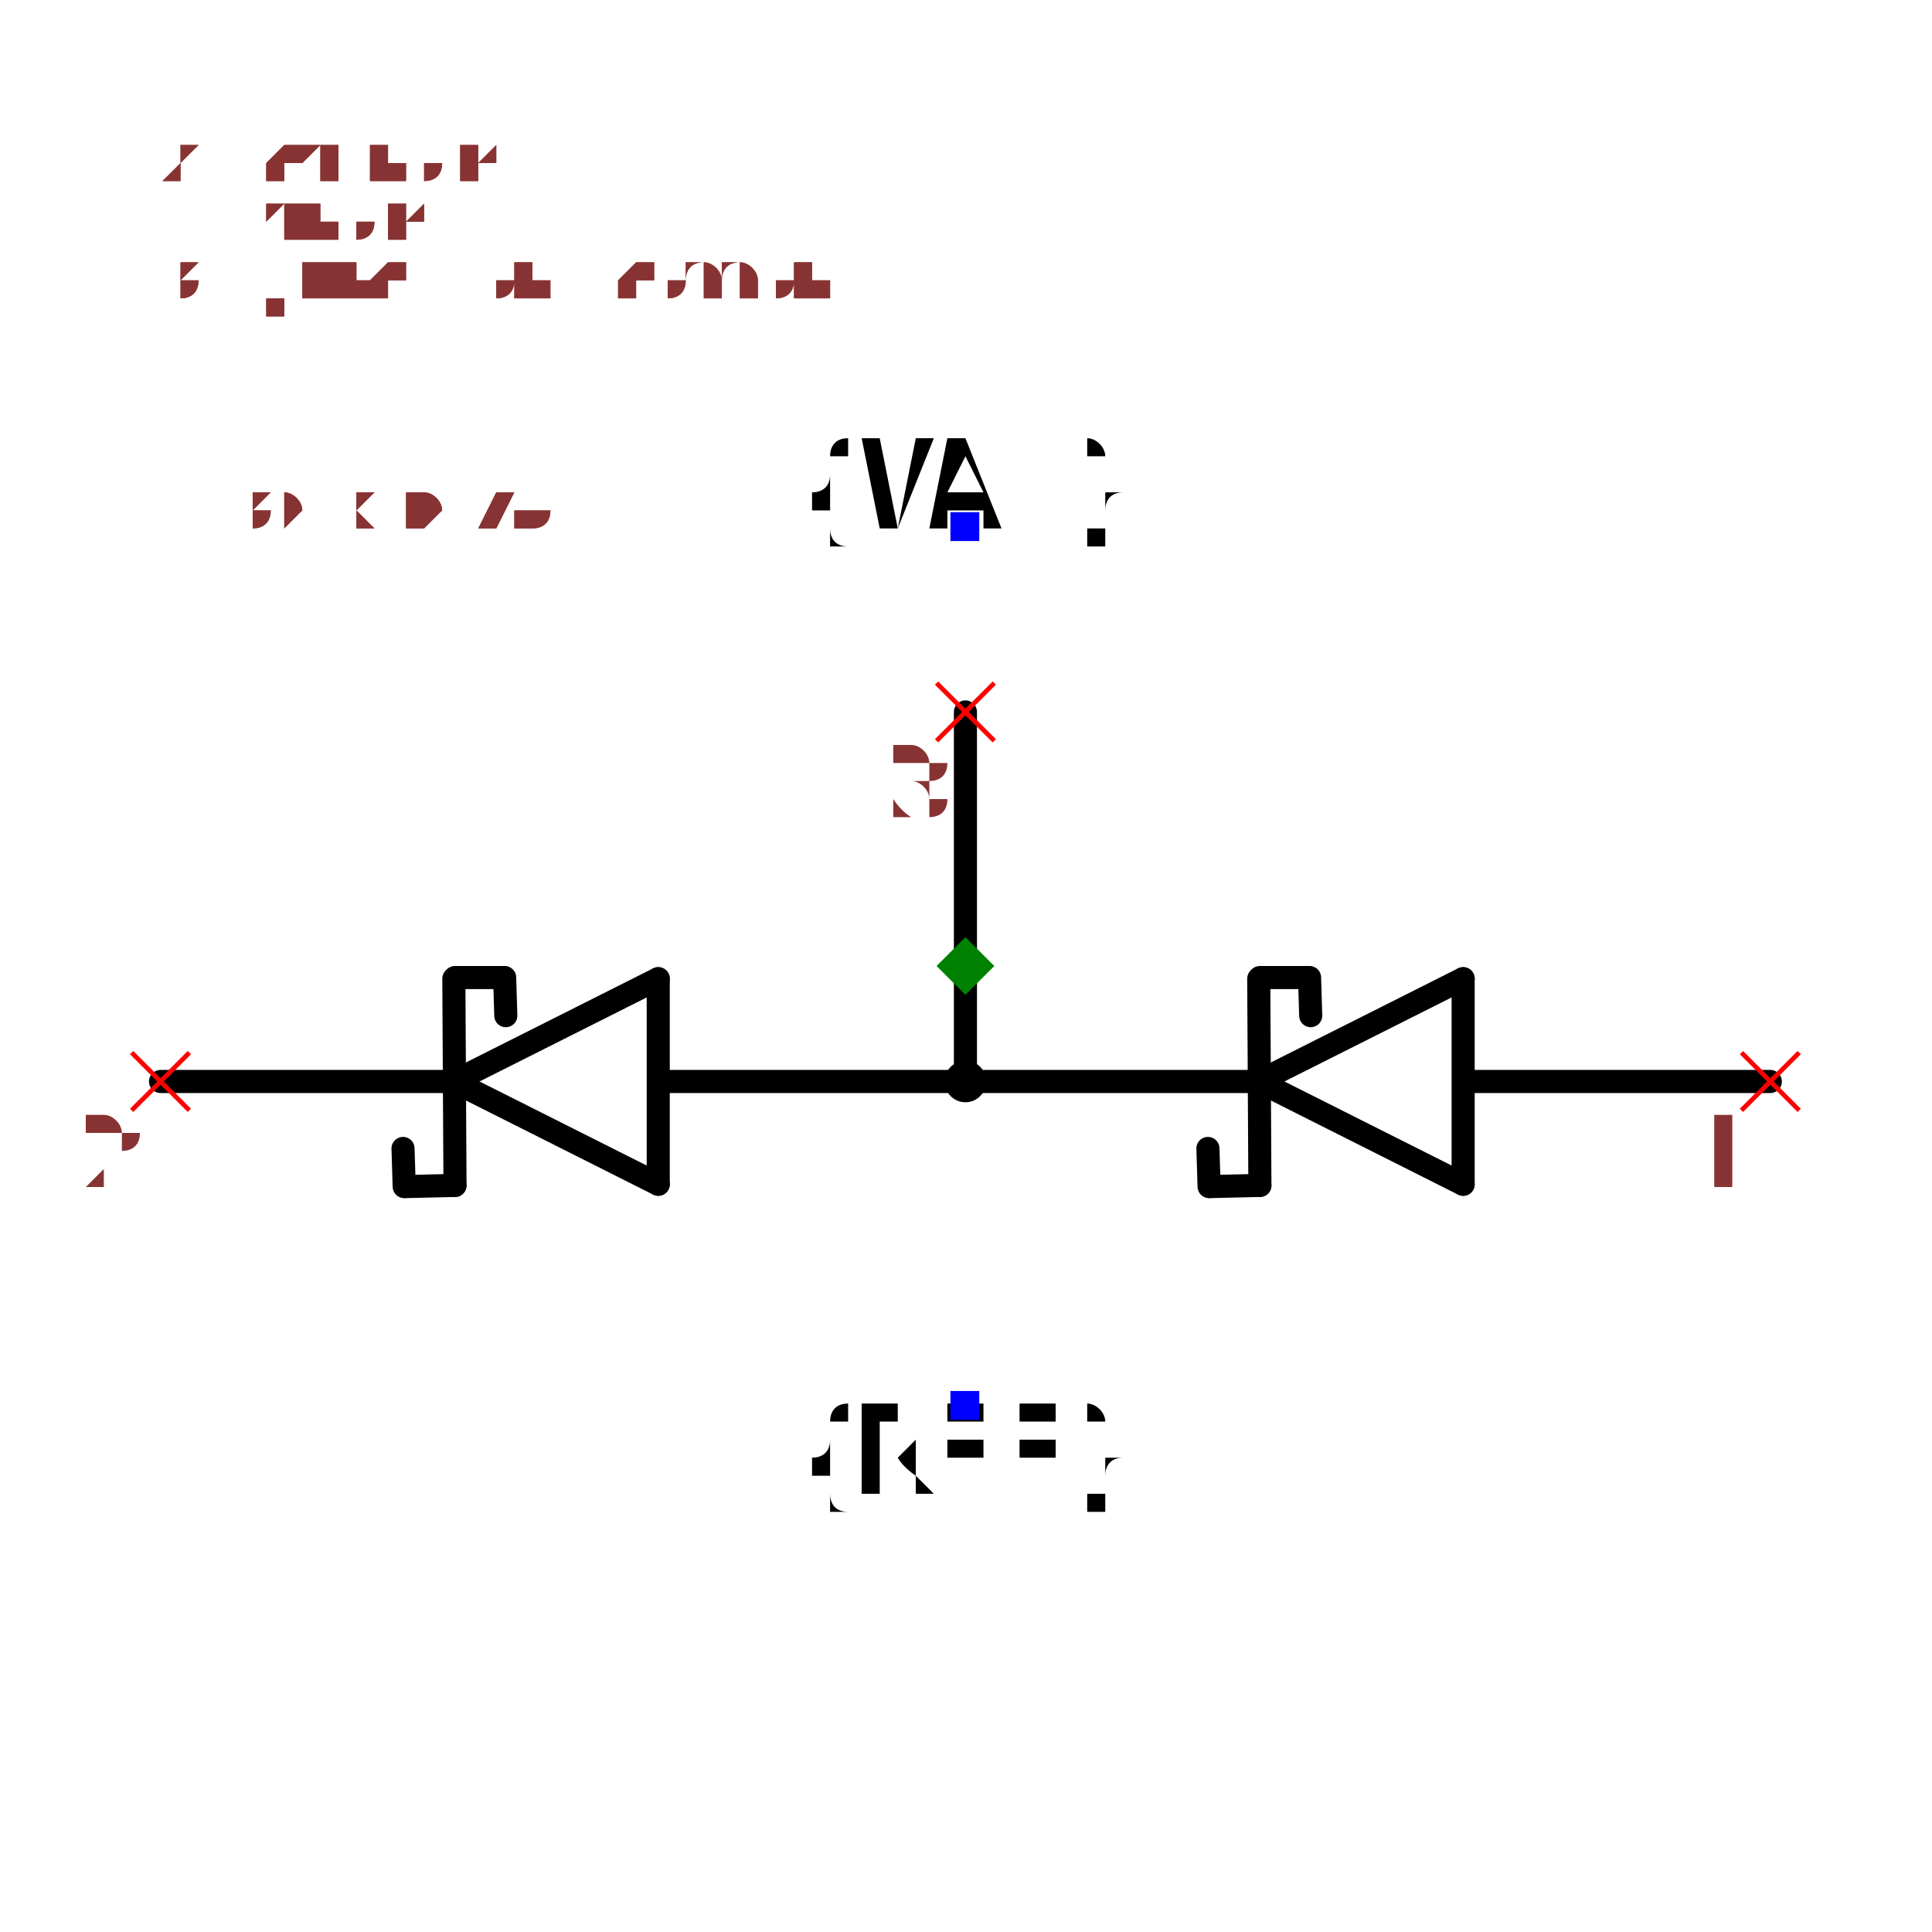
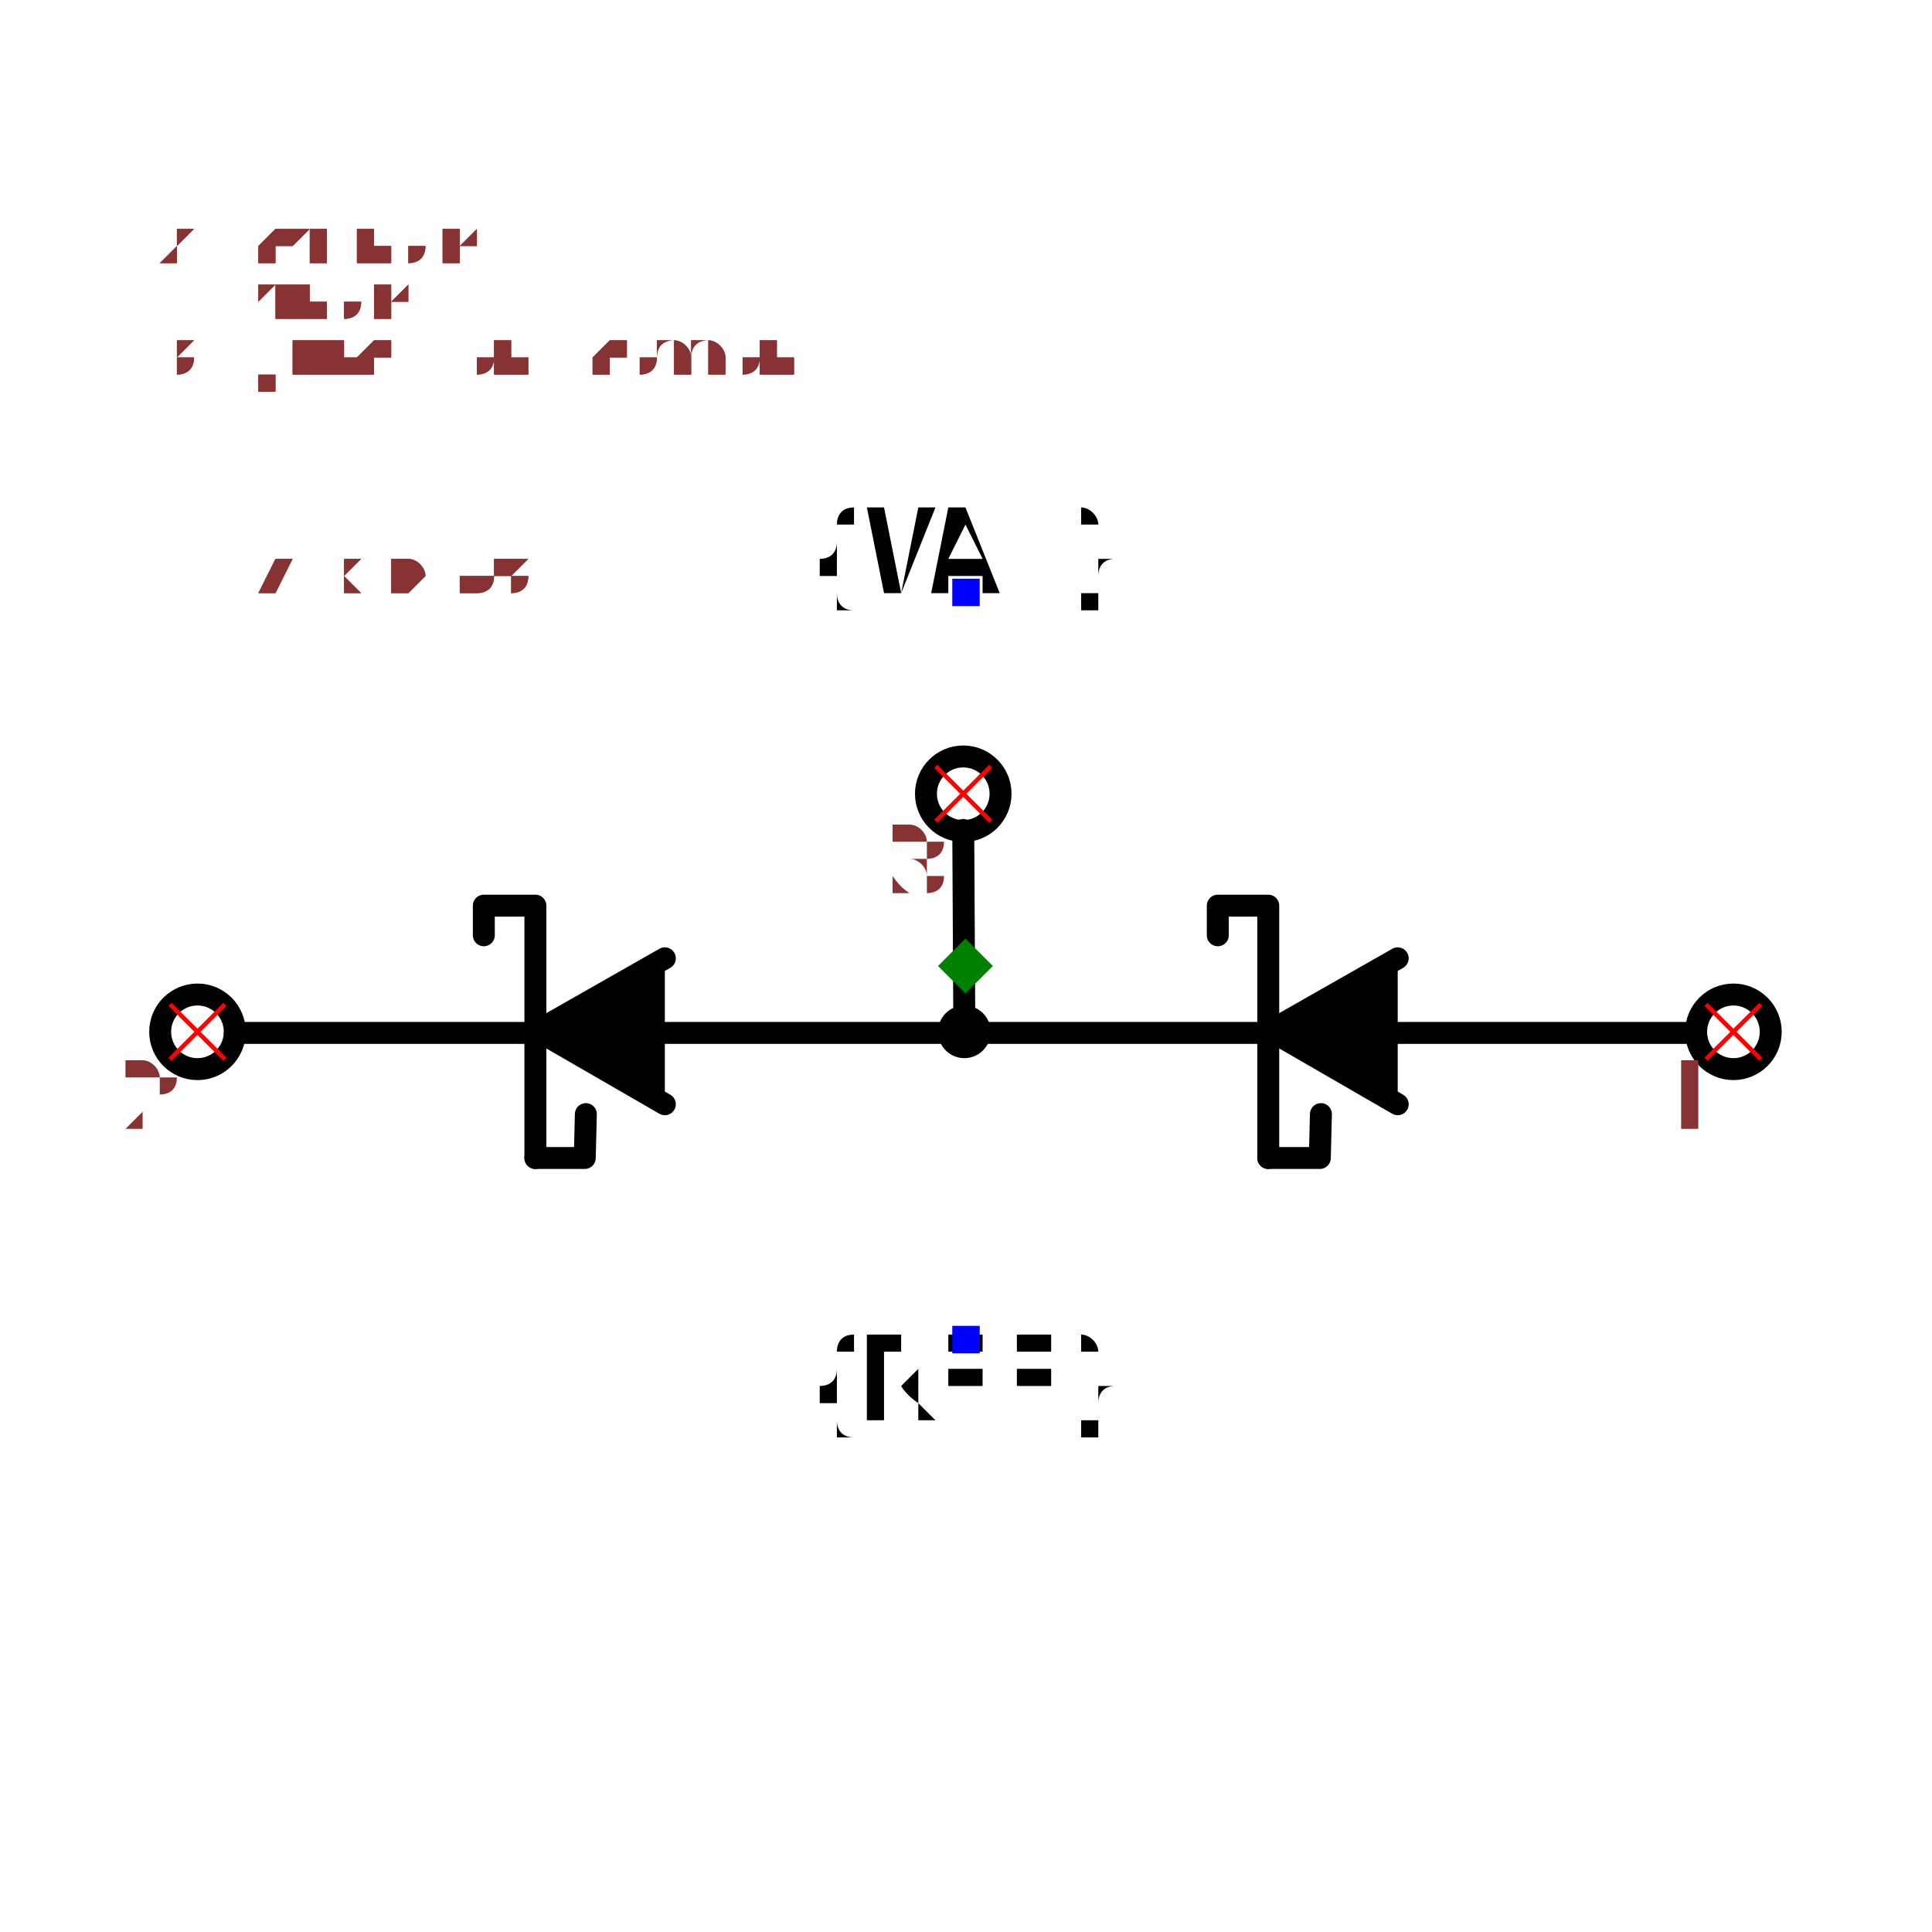
- <svg xmlns="http://www.w3.org/2000/svg" width="150" height="150" viewBox="-0.836 -0.456 1.673 0.912">
-   <path d="M0.254,0.1 L0.431,0.011" fill="none" stroke="black" stroke-width="0.02" stroke-linecap="round" stroke-linejoin="round" />
-   <path d="M0.431,0.189 L0.254,0.1" fill="none" stroke="black" stroke-width="0.02" stroke-linecap="round" stroke-linejoin="round" />
-   <path d="M0.431,0.011 L0.431,0.189" fill="none" stroke="black" stroke-width="0.02" stroke-linecap="round" stroke-linejoin="round" />
-   <path d="M0.255,0.19 L0.254,0.011" fill="none" stroke="black" stroke-width="0.02" stroke-linecap="round" stroke-linejoin="round" />
-   <path d="M0.433,0.1 L0.697,0.1" fill="none" stroke="black" stroke-width="0.02" stroke-linecap="round" stroke-linejoin="round" />
-   <path d="M0,0.1 L0.25,0.1" fill="none" stroke="black" stroke-width="0.02" stroke-linecap="round" stroke-linejoin="round" />
-   <path d="M0.212,0.191 L0.255,0.19" fill="none" stroke="black" stroke-width="0.02" stroke-linecap="round" stroke-linejoin="round" />
-   <path d="M0.21,0.158 L0.211,0.191" fill="none" stroke="black" stroke-width="0.02" stroke-linecap="round" stroke-linejoin="round" />
-   <path d="M0.297,0.01 L0.255,0.01" fill="none" stroke="black" stroke-width="0.02" stroke-linecap="round" stroke-linejoin="round" />
-   <path d="M0.299,0.043 L0.298,0.01" fill="none" stroke="black" stroke-width="0.02" stroke-linecap="round" stroke-linejoin="round" />
-   <path d="M-0.443,0.1 L-0.266,0.011" fill="none" stroke="black" stroke-width="0.02" stroke-linecap="round" stroke-linejoin="round" />
-   <path d="M-0.266,0.189 L-0.443,0.1" fill="none" stroke="black" stroke-width="0.02" stroke-linecap="round" stroke-linejoin="round" />
-   <path d="M-0.266,0.011 L-0.266,0.189" fill="none" stroke="black" stroke-width="0.02" stroke-linecap="round" stroke-linejoin="round" />
-   <path d="M-0.442,0.19 L-0.443,0.011" fill="none" stroke="black" stroke-width="0.02" stroke-linecap="round" stroke-linejoin="round" />
-   <path d="M-0.264,0.1 L0,0.1" fill="none" stroke="black" stroke-width="0.02" stroke-linecap="round" stroke-linejoin="round" />
-   <path d="M-0.697,0.1 L-0.447,0.1" fill="none" stroke="black" stroke-width="0.02" stroke-linecap="round" stroke-linejoin="round" />
-   <path d="M-0.485,0.191 L-0.442,0.19" fill="none" stroke="black" stroke-width="0.02" stroke-linecap="round" stroke-linejoin="round" />
-   <path d="M-0.487,0.158 L-0.486,0.191" fill="none" stroke="black" stroke-width="0.02" stroke-linecap="round" stroke-linejoin="round" />
-   <path d="M-0.4,0.01 L-0.442,0.01" fill="none" stroke="black" stroke-width="0.02" stroke-linecap="round" stroke-linejoin="round" />
-   <path d="M-0.398,0.043 L-0.399,0.01" fill="none" stroke="black" stroke-width="0.02" stroke-linecap="round" stroke-linejoin="round" />
-   <path d="M-0,0.1 L-0,-0.22" fill="none" stroke="black" stroke-width="0.02" stroke-linecap="round" stroke-linejoin="round" />
-   <text x="-0" y="0.38" dx="0" dy="0.075" text-anchor="middle" style="font: 0.1px monospace; fill: black">{REF}</text>
-   <rect x="-0.013" y="0.368" width="0.025" height="0.025" fill="blue" />
-   <text x="-0" y="-0.38" dx="0" dy="0" text-anchor="middle" style="font: 0.1px monospace; fill: black">{VAL}</text>
-   <rect x="-0.013" y="-0.393" width="0.025" height="0.025" fill="blue" />
-   <circle cx="-0" cy="0.1" r="0.018" fill="black" />
-   <line x1="-0.025" y1="-0.245" x2="0.025" y2="-0.195" stroke="red" stroke-width="0.004" />
-   <line x1="-0.025" y1="-0.195" x2="0.025" y2="-0.245" stroke="red" stroke-width="0.004" />
-   <text x="-0.04" y="-0.13" text-anchor="middle" style="font: 0.08px monospace; fill: #833;">3</text>
-   <line x1="0.672" y1="0.075" x2="0.722" y2="0.125" stroke="red" stroke-width="0.004" />
-   <line x1="0.672" y1="0.125" x2="0.722" y2="0.075" stroke="red" stroke-width="0.004" />
-   <text x="0.657" y="0.19" text-anchor="middle" style="font: 0.08px monospace; fill: #833;">1</text>
-   <line x1="-0.722" y1="0.075" x2="-0.672" y2="0.125" stroke="red" stroke-width="0.004" />
-   <line x1="-0.722" y1="0.125" x2="-0.672" y2="0.075" stroke="red" stroke-width="0.004" />
-   <text x="-0.737" y="0.19" text-anchor="middle" style="font: 0.08px monospace; fill: #833;">2</text>
-   <path d="M 0 -0.025 L 0.025 0 L 0 0.025 L -0.025 0 Z" fill="green" />
-   <text x="-0.697" y="-0.38" style="font: 0.05px monospace; fill: #833;">1.39 x 0.76</text>
-   <text x="-0.697" y="-0.43" dy="-0.15" style="font: 0.05px monospace; fill: #833;">3 [junction, common]</text>
-   <text x="-0.697" y="-0.48" dy="-0.15" style="font: 0.05px monospace; fill: #833;">1 [anode]</text>
-   <text x="-0.697" y="-0.53" dy="-0.15" style="font: 0.05px monospace; fill: #833;">2 [cathode]</text>
-   <text x="-0.697" y="-0.38" style="font: 0.05px monospace; fill: #833;">1.39 x 0.76</text>
-   <text x="-0.697" y="-0.43" dy="-0.15" style="font: 0.05px monospace; fill: #833;">3 [junction, common]</text>
-   <text x="-0.697" y="-0.48" dy="-0.15" style="font: 0.05px monospace; fill: #833;">1 [anode]</text>
-   <text x="-0.697" y="-0.53" dy="-0.15" style="font: 0.05px monospace; fill: #833;">2 [cathode]</text>
+ <svg xmlns="http://www.w3.org/2000/svg" width="150" height="150" viewBox="-0.88 -0.408 1.761 0.816">
+   <path d="M0.666,0.061 L-0.666,0.061" fill="none" stroke="black" stroke-width="0.02" stroke-linecap="round" stroke-linejoin="round" />
+   <path d="M-0.001,0.062 L-0.002,-0.124" fill="none" stroke="black" stroke-width="0.02" stroke-linecap="round" stroke-linejoin="round" />
+   <path d="M0.394,0.126 L0.278,0.059 L0.394,-0.007" fill="black" stroke="black" stroke-width="0.02" stroke-linecap="round" stroke-linejoin="round" />
+   <path d="M0.276,0.175 L0.276,-0.055 L0.23,-0.055 L0.23,-0.028" fill="none" stroke="black" stroke-width="0.02" stroke-linecap="round" stroke-linejoin="round" />
+   <path d="M0.324,0.135 L0.323,0.175 L0.276,0.175" fill="none" stroke="black" stroke-width="0.02" stroke-linecap="round" stroke-linejoin="round" />
+   <path d="M-0.274,0.126 L-0.39,0.059 L-0.274,-0.007" fill="black" stroke="black" stroke-width="0.02" stroke-linecap="round" stroke-linejoin="round" />
+   <path d="M-0.392,0.175 L-0.392,-0.055 L-0.439,-0.055 L-0.439,-0.028" fill="none" stroke="black" stroke-width="0.02" stroke-linecap="round" stroke-linejoin="round" />
+   <path d="M-0.346,0.135 L-0.347,0.175 L-0.392,0.175" fill="none" stroke="black" stroke-width="0.02" stroke-linecap="round" stroke-linejoin="round" />
+   <text x="2.636825960960413e-16" y="0.34" dx="0" dy="0.075" text-anchor="middle" style="font: 0.1px monospace; fill: black">{REF}</text>
+   <rect x="-0.012" y="0.328" width="0.025" height="0.025" fill="blue" />
+   <text x="1.804066137540213e-16" y="-0.34" dx="0" dy="0" text-anchor="middle" style="font: 0.1px monospace; fill: black">{VAL}</text>
+   <rect x="-0.012" y="-0.353" width="0.025" height="0.025" fill="blue" />
+   <circle cx="-0.001" cy="0.06" r="0.024" fill="black" />
+   <circle cx="0.7" cy="0.06" r="0.034" fill="none" stroke="black" stroke-width="0.02" />
+   <circle cx="-0.7" cy="0.06" r="0.034" fill="none" stroke="black" stroke-width="0.02" />
+   <circle cx="-0.002" cy="-0.157" r="0.034" fill="none" stroke="black" stroke-width="0.02" />
+   <line x1="-0.027" y1="-0.182" x2="0.023" y2="-0.132" stroke="red" stroke-width="0.004" />
+   <line x1="-0.027" y1="-0.132" x2="0.023" y2="-0.182" stroke="red" stroke-width="0.004" />
+   <text x="-0.042" y="-0.067" text-anchor="middle" style="font: 0.08px monospace; fill: #833;">3</text>
+   <line x1="0.675" y1="0.035" x2="0.725" y2="0.085" stroke="red" stroke-width="0.004" />
+   <line x1="0.675" y1="0.085" x2="0.725" y2="0.035" stroke="red" stroke-width="0.004" />
+   <text x="0.66" y="0.15" text-anchor="middle" style="font: 0.08px monospace; fill: #833;">1</text>
+   <line x1="-0.725" y1="0.035" x2="-0.675" y2="0.085" stroke="red" stroke-width="0.004" />
+   <line x1="-0.725" y1="0.085" x2="-0.675" y2="0.035" stroke="red" stroke-width="0.004" />
+   <text x="-0.74" y="0.15" text-anchor="middle" style="font: 0.08px monospace; fill: #833;">2</text>
+   <path d="M 1.1102230246251565e-16 -0.025 L 0.025 0 L 1.1102230246251565e-16 0.025 L -0.025 0 Z" fill="green" />
+   <text x="-0.734" y="-0.34" style="font: 0.05px monospace; fill: #833;">1.47 x 0.68</text>
+   <text x="-0.734" y="-0.39" dy="-0.15" style="font: 0.05px monospace; fill: #833;">3 [junction, common]</text>
+   <text x="-0.734" y="-0.44" dy="-0.15" style="font: 0.05px monospace; fill: #833;">1 [anode]</text>
+   <text x="-0.734" y="-0.49" dy="-0.15" style="font: 0.05px monospace; fill: #833;">2 [cathode]</text>
+   <text x="-0.734" y="-0.34" style="font: 0.05px monospace; fill: #833;">1.47 x 0.68</text>
+   <text x="-0.734" y="-0.39" dy="-0.15" style="font: 0.05px monospace; fill: #833;">3 [junction, common]</text>
+   <text x="-0.734" y="-0.44" dy="-0.15" style="font: 0.05px monospace; fill: #833;">1 [anode]</text>
+   <text x="-0.734" y="-0.49" dy="-0.15" style="font: 0.05px monospace; fill: #833;">2 [cathode]</text>
</svg>
